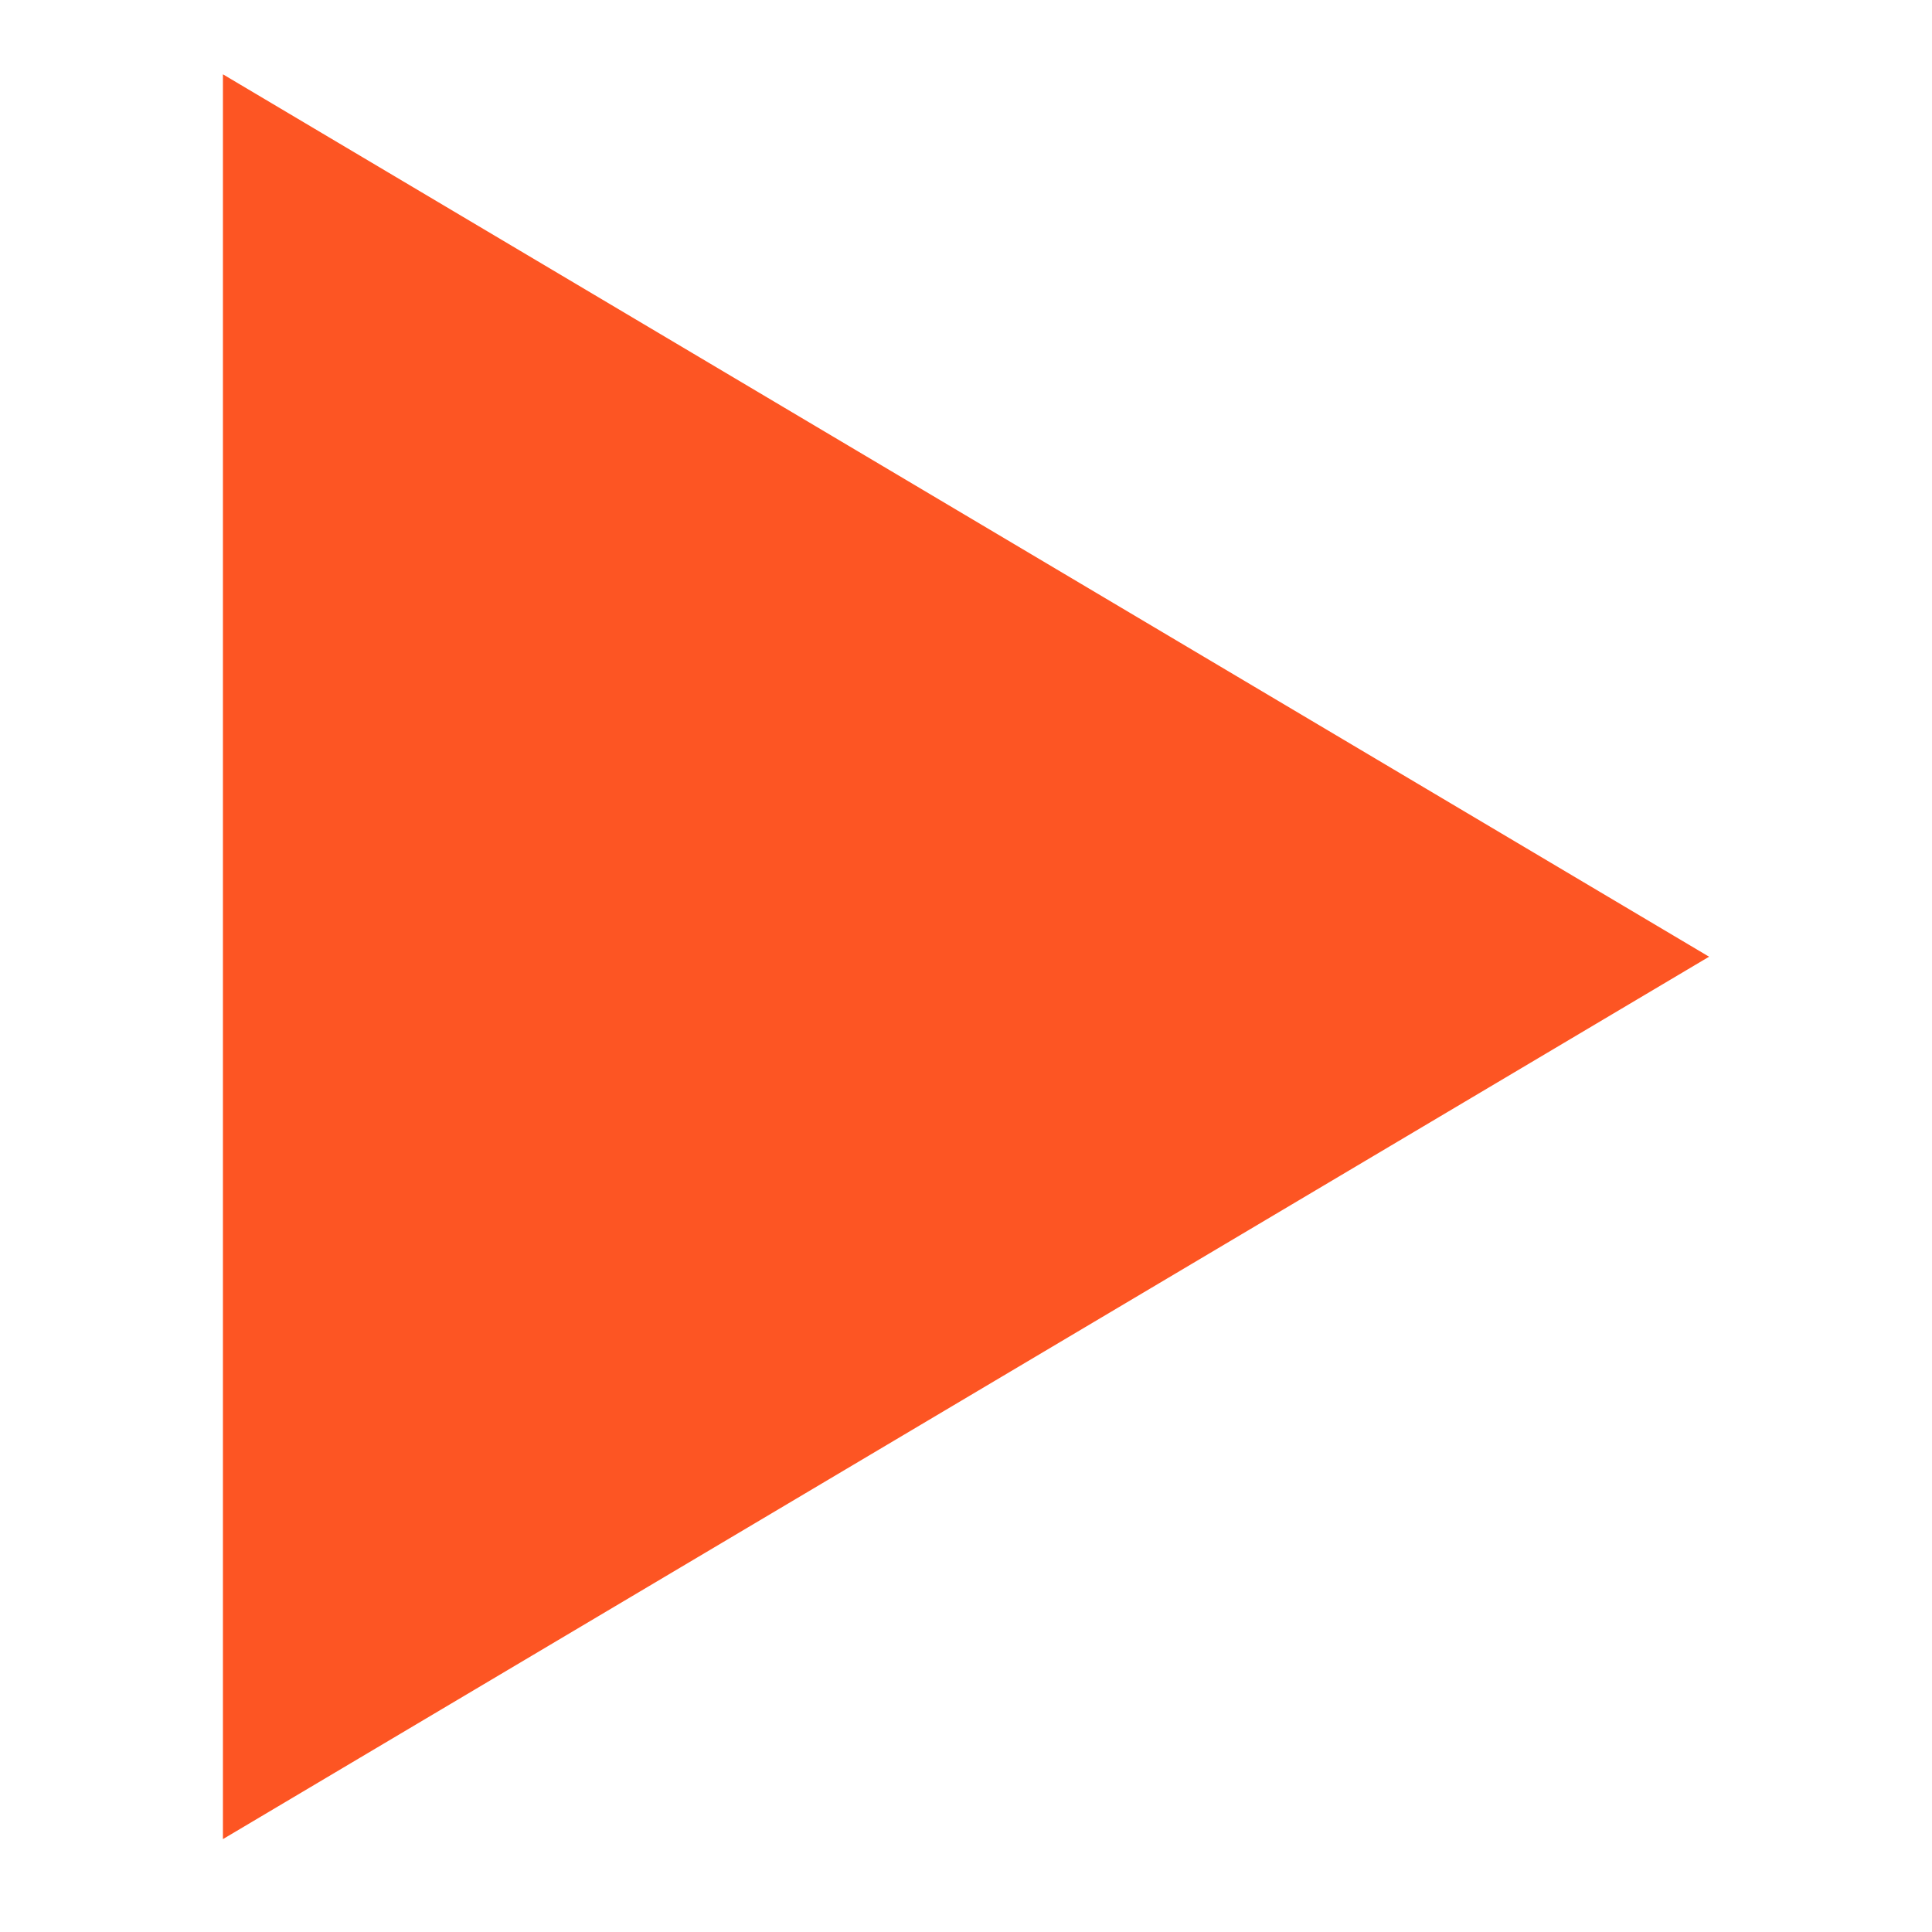
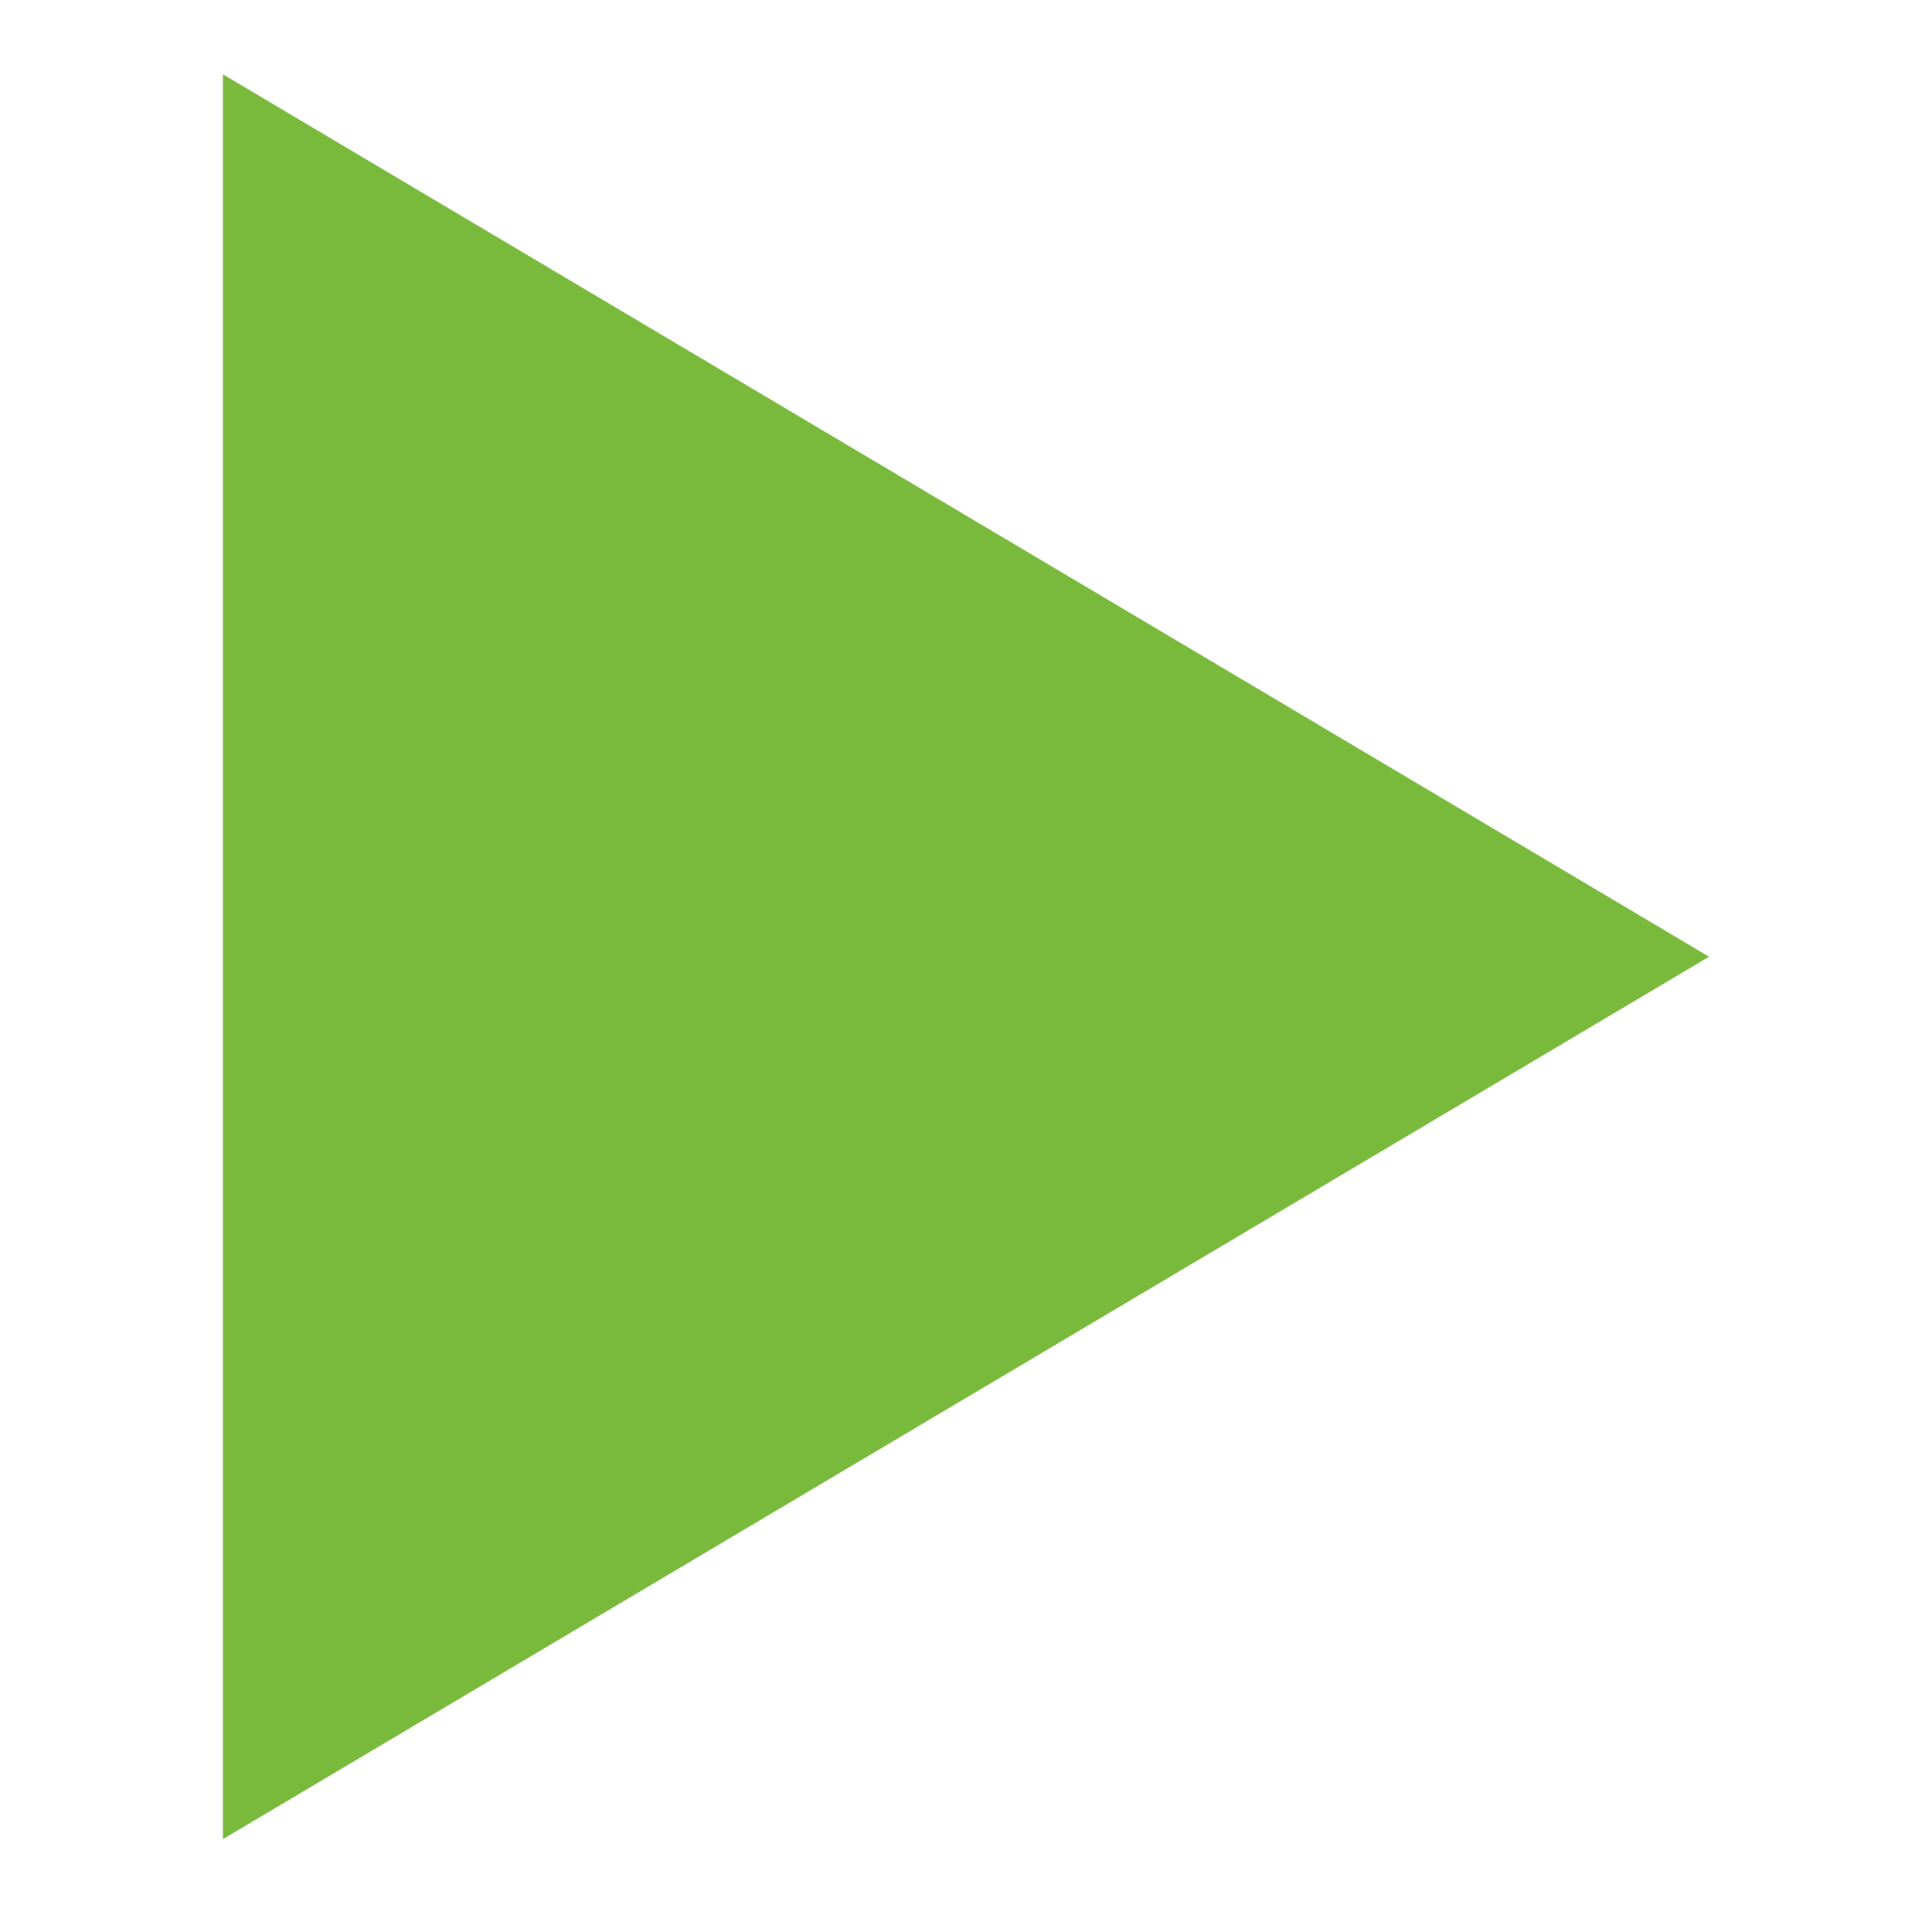
<svg xmlns="http://www.w3.org/2000/svg" width="26" height="26" viewBox="0 0 26 26" fill="none">
-   <path d="M3 24.75V1L23 12.875L3 24.75Z" fill="#FD5523" />
+   <path d="M3 24.75V1L23 12.875L3 24.75Z" fill="#79ba3c" />
</svg>
